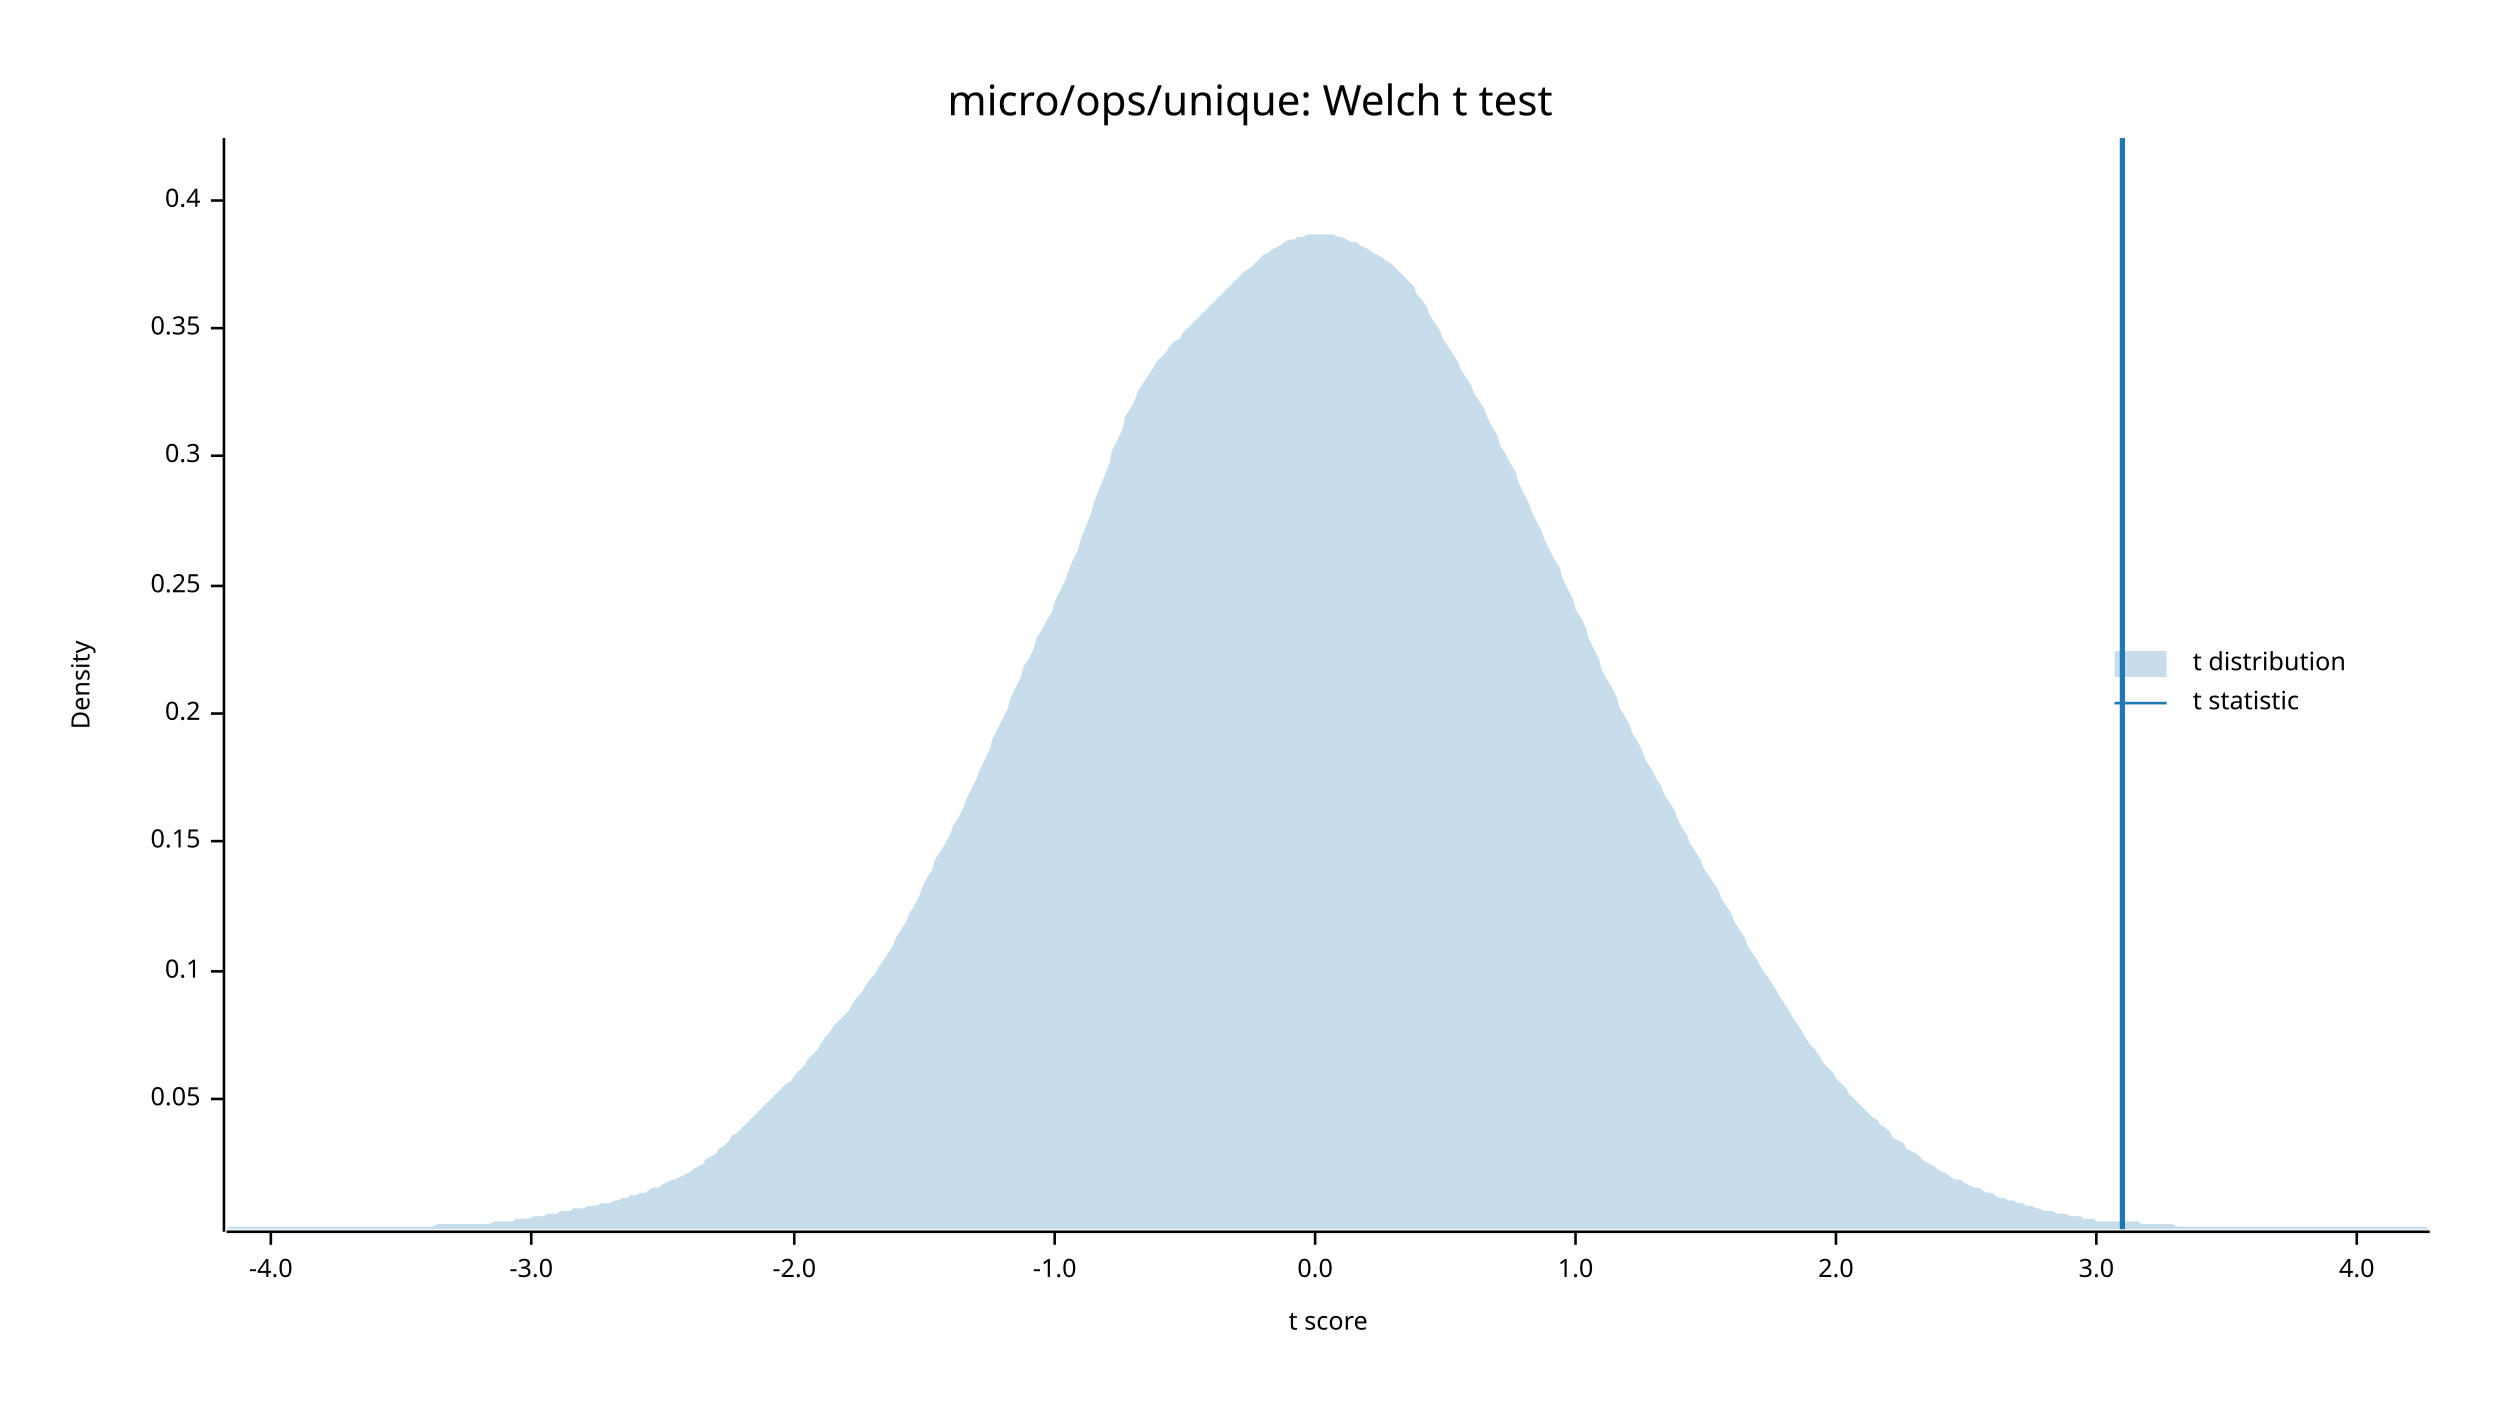
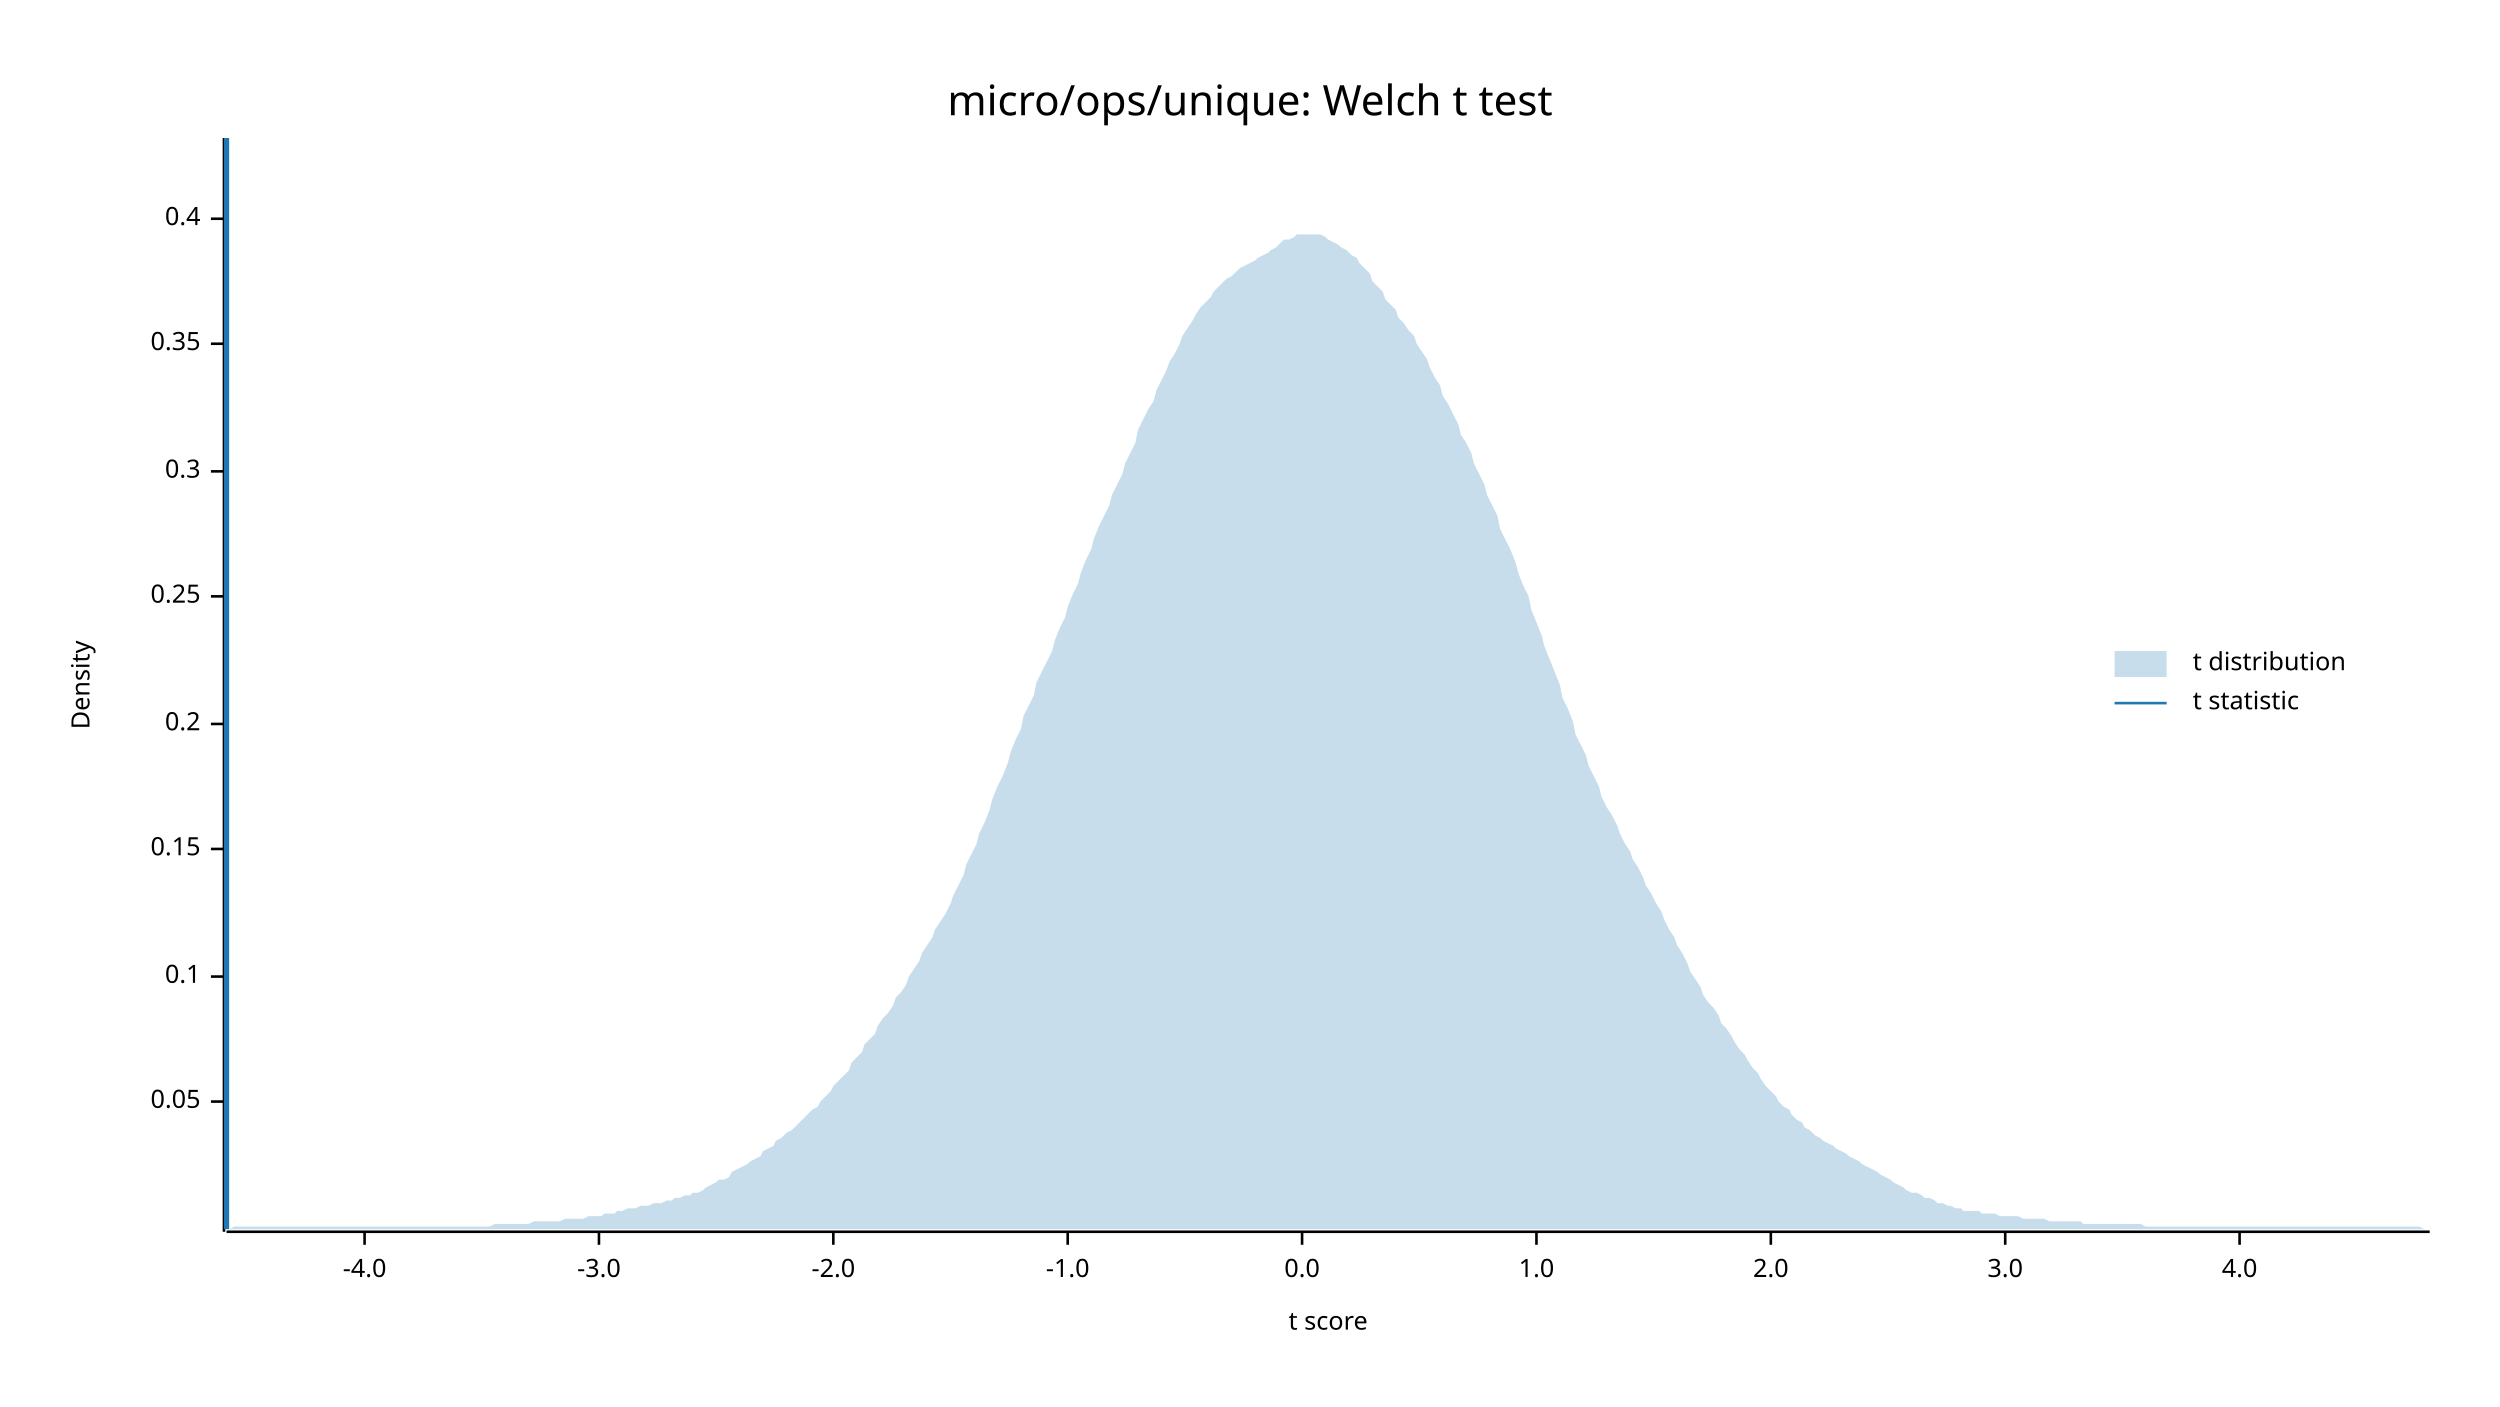
<svg xmlns="http://www.w3.org/2000/svg" width="960" height="540" viewBox="0 0 960 540">
  <text x="480" y="32" dy="0.76em" text-anchor="middle" font-family="sans-serif" font-size="16.129" opacity="1" fill="#000000">
micro/ops/unique: Welch t test
</text>
  <text x="27" y="263" dy="0.76em" text-anchor="middle" font-family="sans-serif" font-size="9.677" opacity="1" fill="#000000" transform="rotate(270, 27, 263)">
Density
</text>
  <text x="510" y="513" dy="-0.5ex" text-anchor="middle" font-family="sans-serif" font-size="9.677" opacity="1" fill="#000000">
t score
</text>
  <polyline fill="none" opacity="1" stroke="#000000" stroke-width="1" points="86,53 86,473 " />
-   <text x="77" y="422" dy="0.5ex" text-anchor="end" font-family="sans-serif" font-size="9.677" opacity="1" fill="#000000">
+   <text x="77" y="423" dy="0.5ex" text-anchor="end" font-family="sans-serif" font-size="9.677" opacity="1" fill="#000000">
0.05
</text>
-   <polyline fill="none" opacity="1" stroke="#000000" stroke-width="1" points="81,422 86,422 " />
-   <text x="77" y="373" dy="0.5ex" text-anchor="end" font-family="sans-serif" font-size="9.677" opacity="1" fill="#000000">
+   <polyline fill="none" opacity="1" stroke="#000000" stroke-width="1" points="81,423 86,423 " />
+   <text x="77" y="375" dy="0.5ex" text-anchor="end" font-family="sans-serif" font-size="9.677" opacity="1" fill="#000000">
0.1
</text>
-   <polyline fill="none" opacity="1" stroke="#000000" stroke-width="1" points="81,373 86,373 " />
-   <text x="77" y="323" dy="0.5ex" text-anchor="end" font-family="sans-serif" font-size="9.677" opacity="1" fill="#000000">
+   <polyline fill="none" opacity="1" stroke="#000000" stroke-width="1" points="81,375 86,375 " />
+   <text x="77" y="326" dy="0.5ex" text-anchor="end" font-family="sans-serif" font-size="9.677" opacity="1" fill="#000000">
0.15
</text>
-   <polyline fill="none" opacity="1" stroke="#000000" stroke-width="1" points="81,323 86,323 " />
-   <text x="77" y="274" dy="0.5ex" text-anchor="end" font-family="sans-serif" font-size="9.677" opacity="1" fill="#000000">
+   <polyline fill="none" opacity="1" stroke="#000000" stroke-width="1" points="81,326 86,326 " />
+   <text x="77" y="278" dy="0.5ex" text-anchor="end" font-family="sans-serif" font-size="9.677" opacity="1" fill="#000000">
0.2
</text>
-   <polyline fill="none" opacity="1" stroke="#000000" stroke-width="1" points="81,274 86,274 " />
-   <text x="77" y="225" dy="0.5ex" text-anchor="end" font-family="sans-serif" font-size="9.677" opacity="1" fill="#000000">
+   <polyline fill="none" opacity="1" stroke="#000000" stroke-width="1" points="81,278 86,278 " />
+   <text x="77" y="229" dy="0.5ex" text-anchor="end" font-family="sans-serif" font-size="9.677" opacity="1" fill="#000000">
0.25
</text>
-   <polyline fill="none" opacity="1" stroke="#000000" stroke-width="1" points="81,225 86,225 " />
-   <text x="77" y="175" dy="0.5ex" text-anchor="end" font-family="sans-serif" font-size="9.677" opacity="1" fill="#000000">
+   <polyline fill="none" opacity="1" stroke="#000000" stroke-width="1" points="81,229 86,229 " />
+   <text x="77" y="181" dy="0.5ex" text-anchor="end" font-family="sans-serif" font-size="9.677" opacity="1" fill="#000000">
0.3
</text>
-   <polyline fill="none" opacity="1" stroke="#000000" stroke-width="1" points="81,175 86,175 " />
-   <text x="77" y="126" dy="0.5ex" text-anchor="end" font-family="sans-serif" font-size="9.677" opacity="1" fill="#000000">
+   <polyline fill="none" opacity="1" stroke="#000000" stroke-width="1" points="81,181 86,181 " />
+   <text x="77" y="132" dy="0.5ex" text-anchor="end" font-family="sans-serif" font-size="9.677" opacity="1" fill="#000000">
0.35
</text>
-   <polyline fill="none" opacity="1" stroke="#000000" stroke-width="1" points="81,126 86,126 " />
-   <text x="77" y="77" dy="0.5ex" text-anchor="end" font-family="sans-serif" font-size="9.677" opacity="1" fill="#000000">
+   <polyline fill="none" opacity="1" stroke="#000000" stroke-width="1" points="81,132 86,132 " />
+   <text x="77" y="84" dy="0.5ex" text-anchor="end" font-family="sans-serif" font-size="9.677" opacity="1" fill="#000000">
0.4
</text>
-   <polyline fill="none" opacity="1" stroke="#000000" stroke-width="1" points="81,77 86,77 " />
+   <polyline fill="none" opacity="1" stroke="#000000" stroke-width="1" points="81,84 86,84 " />
  <polyline fill="none" opacity="1" stroke="#000000" stroke-width="1" points="87,473 933,473 " />
-   <text x="104" y="483" dy="0.76em" text-anchor="middle" font-family="sans-serif" font-size="9.677" opacity="1" fill="#000000">
+   <text x="140" y="483" dy="0.76em" text-anchor="middle" font-family="sans-serif" font-size="9.677" opacity="1" fill="#000000">
-4.0
</text>
-   <polyline fill="none" opacity="1" stroke="#000000" stroke-width="1" points="104,473 104,478 " />
-   <text x="204" y="483" dy="0.76em" text-anchor="middle" font-family="sans-serif" font-size="9.677" opacity="1" fill="#000000">
+   <polyline fill="none" opacity="1" stroke="#000000" stroke-width="1" points="140,473 140,478 " />
+   <text x="230" y="483" dy="0.76em" text-anchor="middle" font-family="sans-serif" font-size="9.677" opacity="1" fill="#000000">
-3.0
</text>
-   <polyline fill="none" opacity="1" stroke="#000000" stroke-width="1" points="204,473 204,478 " />
-   <text x="305" y="483" dy="0.76em" text-anchor="middle" font-family="sans-serif" font-size="9.677" opacity="1" fill="#000000">
+   <polyline fill="none" opacity="1" stroke="#000000" stroke-width="1" points="230,473 230,478 " />
+   <text x="320" y="483" dy="0.76em" text-anchor="middle" font-family="sans-serif" font-size="9.677" opacity="1" fill="#000000">
-2.0
</text>
-   <polyline fill="none" opacity="1" stroke="#000000" stroke-width="1" points="305,473 305,478 " />
-   <text x="405" y="483" dy="0.76em" text-anchor="middle" font-family="sans-serif" font-size="9.677" opacity="1" fill="#000000">
+   <polyline fill="none" opacity="1" stroke="#000000" stroke-width="1" points="320,473 320,478 " />
+   <text x="410" y="483" dy="0.76em" text-anchor="middle" font-family="sans-serif" font-size="9.677" opacity="1" fill="#000000">
-1.0
</text>
-   <polyline fill="none" opacity="1" stroke="#000000" stroke-width="1" points="405,473 405,478 " />
-   <text x="505" y="483" dy="0.76em" text-anchor="middle" font-family="sans-serif" font-size="9.677" opacity="1" fill="#000000">
+   <polyline fill="none" opacity="1" stroke="#000000" stroke-width="1" points="410,473 410,478 " />
+   <text x="500" y="483" dy="0.76em" text-anchor="middle" font-family="sans-serif" font-size="9.677" opacity="1" fill="#000000">
0.0
</text>
-   <polyline fill="none" opacity="1" stroke="#000000" stroke-width="1" points="505,473 505,478 " />
-   <text x="605" y="483" dy="0.76em" text-anchor="middle" font-family="sans-serif" font-size="9.677" opacity="1" fill="#000000">
+   <polyline fill="none" opacity="1" stroke="#000000" stroke-width="1" points="500,473 500,478 " />
+   <text x="590" y="483" dy="0.76em" text-anchor="middle" font-family="sans-serif" font-size="9.677" opacity="1" fill="#000000">
1.0
</text>
-   <polyline fill="none" opacity="1" stroke="#000000" stroke-width="1" points="605,473 605,478 " />
-   <text x="705" y="483" dy="0.76em" text-anchor="middle" font-family="sans-serif" font-size="9.677" opacity="1" fill="#000000">
+   <polyline fill="none" opacity="1" stroke="#000000" stroke-width="1" points="590,473 590,478 " />
+   <text x="680" y="483" dy="0.76em" text-anchor="middle" font-family="sans-serif" font-size="9.677" opacity="1" fill="#000000">
2.0
</text>
-   <polyline fill="none" opacity="1" stroke="#000000" stroke-width="1" points="705,473 705,478 " />
-   <text x="805" y="483" dy="0.76em" text-anchor="middle" font-family="sans-serif" font-size="9.677" opacity="1" fill="#000000">
+   <polyline fill="none" opacity="1" stroke="#000000" stroke-width="1" points="680,473 680,478 " />
+   <text x="770" y="483" dy="0.76em" text-anchor="middle" font-family="sans-serif" font-size="9.677" opacity="1" fill="#000000">
3.0
</text>
-   <polyline fill="none" opacity="1" stroke="#000000" stroke-width="1" points="805,473 805,478 " />
-   <text x="905" y="483" dy="0.76em" text-anchor="middle" font-family="sans-serif" font-size="9.677" opacity="1" fill="#000000">
+   <polyline fill="none" opacity="1" stroke="#000000" stroke-width="1" points="770,473 770,478 " />
+   <text x="860" y="483" dy="0.76em" text-anchor="middle" font-family="sans-serif" font-size="9.677" opacity="1" fill="#000000">
4.0
</text>
-   <polyline fill="none" opacity="1" stroke="#000000" stroke-width="1" points="905,473 905,478 " />
-   <polygon opacity="0.25" fill="#1F78B4" points="87,472 88,471 90,471 92,471 93,471 95,471 97,471 98,471 100,471 102,471 103,471 105,471 107,471 109,471 110,471 112,471 114,471 115,471 117,471 119,471 120,471 122,471 124,471 125,471 127,471 129,471 131,471 132,471 134,471 136,471 137,471 139,471 141,471 142,471 144,471 146,471 148,471 149,471 151,471 153,471 154,471 156,471 158,471 159,471 161,471 163,471 164,471 166,471 168,470 170,470 171,470 173,470 175,470 176,470 178,470 180,470 181,470 183,470 185,470 187,470 188,470 190,469 192,469 193,469 195,469 197,469 198,468 200,468 202,468 203,468 205,467 207,467 209,467 210,466 212,466 214,466 215,465 217,465 219,465 220,464 222,464 224,464 226,463 227,463 229,463 231,462 232,462 234,462 236,461 237,461 239,460 241,460 242,459 244,459 246,458 248,458 249,457 251,456 253,456 254,455 256,454 258,453 259,453 261,452 263,451 265,450 266,449 268,448 270,447 271,445 273,444 275,443 276,441 278,440 280,438 281,436 283,435 285,433 287,431 288,430 290,428 292,426 293,425 295,423 297,421 298,420 300,418 302,416 304,415 305,413 307,411 309,409 310,407 312,405 314,403 315,401 317,398 319,396 320,394 322,392 324,390 326,388 327,386 329,383 331,381 332,379 334,376 336,374 337,372 339,369 341,366 343,363 344,360 346,357 348,354 349,351 351,348 353,344 354,341 356,337 358,334 359,330 361,327 363,324 365,320 366,317 368,314 370,310 371,307 373,303 375,299 376,296 378,292 380,288 381,284 383,280 385,276 387,272 388,268 390,264 392,260 393,256 395,253 397,249 398,245 400,242 402,238 404,235 405,231 407,227 409,223 410,220 412,215 414,211 415,207 417,202 419,197 420,193 422,188 424,183 426,178 427,173 429,169 431,165 432,160 434,157 436,153 437,150 439,147 441,144 443,141 444,139 446,137 448,135 449,133 451,131 453,130 454,128 456,126 458,124 459,123 461,121 463,119 465,117 466,116 468,114 470,112 471,111 473,109 475,107 476,106 478,104 480,103 482,101 483,100 485,98 487,97 488,96 490,95 492,94 493,93 495,92 497,92 498,91 500,91 502,90 504,90 505,90 507,90 509,90 510,90 512,90 514,91 515,91 517,92 519,93 521,93 522,94 524,95 526,96 527,97 529,98 531,99 532,100 534,101 536,103 537,104 539,106 541,108 543,110 544,113 546,115 548,118 549,121 551,124 553,127 554,130 556,133 558,136 560,139 561,142 563,145 565,148 566,151 568,154 570,157 571,160 573,164 575,167 576,171 578,174 580,178 582,181 583,185 585,189 587,193 588,196 590,200 592,204 593,207 595,211 597,215 599,218 600,222 602,226 604,230 605,234 607,237 609,241 610,245 612,249 614,253 615,257 617,261 619,264 621,268 622,272 624,275 626,279 627,282 629,285 631,289 632,292 634,295 636,299 638,302 639,305 641,308 643,311 644,314 646,318 648,321 649,324 651,327 653,330 654,333 656,336 658,339 660,342 661,345 663,348 665,351 666,354 668,357 670,360 671,363 673,366 675,369 676,371 678,374 680,377 682,380 683,382 685,385 687,388 688,390 690,393 692,396 693,398 695,401 697,403 699,406 700,408 702,410 704,412 705,414 707,416 709,418 710,420 712,422 714,424 715,425 717,427 719,429 721,430 722,432 724,433 726,435 727,437 729,438 731,439 732,441 734,442 736,443 738,445 739,446 741,447 743,448 744,449 746,450 748,451 749,452 751,453 753,453 754,454 756,455 758,456 760,456 761,457 763,458 765,458 766,459 768,460 770,460 771,461 773,461 775,462 777,462 778,463 780,463 782,464 783,464 785,465 787,465 788,465 790,466 792,466 793,466 795,467 797,467 799,467 800,468 802,468 804,468 805,469 807,469 809,469 810,469 812,469 814,469 816,469 817,469 819,469 821,469 822,470 824,470 826,470 827,470 829,470 831,470 832,470 834,470 836,471 838,471 839,471 841,471 843,471 844,471 846,471 848,471 849,471 851,471 853,471 855,471 856,471 858,471 860,471 861,471 863,471 865,471 866,471 868,471 870,471 871,471 873,471 875,471 877,471 878,471 880,471 882,471 883,471 885,471 887,471 888,471 890,471 892,471 894,471 895,471 897,471 899,471 900,471 902,471 904,471 905,471 907,471 909,471 910,471 912,471 914,471 916,471 917,471 919,471 921,471 922,471 924,471 926,471 927,471 929,471 931,471 933,472 933,472 87,472 " />
-   <polyline fill="none" opacity="1" stroke="#1F78B4" stroke-width="2" points="815,472 815,53 " />
+   <polyline fill="none" opacity="1" stroke="#000000" stroke-width="1" points="860,473 860,478 " />
+   <polygon opacity="0.25" fill="#1F78B4" points="87,472 88,472 90,471 92,471 93,471 95,471 97,471 98,471 100,471 102,471 103,471 105,471 107,471 109,471 110,471 112,471 114,471 115,471 117,471 119,471 120,471 122,471 124,471 125,471 127,471 129,471 131,471 132,471 134,471 136,471 137,471 139,471 141,471 142,471 144,471 146,471 148,471 149,471 151,471 153,471 154,471 156,471 158,471 159,471 161,471 163,471 164,471 166,471 168,471 170,471 171,471 173,471 175,471 176,471 178,471 180,471 181,471 183,471 185,471 187,471 188,471 190,470 192,470 193,470 195,470 197,470 198,470 200,470 202,470 203,470 205,469 207,469 209,469 210,469 212,469 214,469 215,469 217,468 219,468 220,468 222,468 224,468 226,467 227,467 229,467 231,467 232,466 234,466 236,466 237,465 239,465 241,464 242,464 244,464 246,463 248,463 249,463 251,462 253,462 254,462 256,461 258,461 259,460 261,460 263,459 265,459 266,458 268,458 270,457 271,456 273,455 275,454 276,453 278,453 280,452 281,450 283,449 285,448 287,447 288,446 290,445 292,444 293,442 295,441 297,440 298,438 300,437 302,435 304,434 305,433 307,431 309,429 310,428 312,426 314,425 315,423 317,421 319,419 320,417 322,415 324,413 326,411 327,408 329,406 331,404 332,401 334,399 336,397 337,394 339,391 341,389 343,386 344,383 346,381 348,378 349,375 351,372 353,369 354,366 356,363 358,360 359,357 361,354 363,351 365,347 366,344 368,340 370,336 371,332 373,328 375,324 376,320 378,316 380,311 381,307 383,302 385,298 387,293 388,289 390,284 392,280 393,275 395,271 397,267 398,262 400,258 402,254 404,250 405,246 407,241 409,237 410,233 412,228 414,224 415,220 417,215 419,211 420,207 422,202 424,198 426,194 427,190 429,186 431,182 432,178 434,174 436,170 437,165 439,161 441,157 443,154 444,150 446,146 448,142 449,139 451,136 453,132 454,129 456,126 458,123 459,121 461,118 463,116 465,114 466,112 468,110 470,108 471,107 473,106 475,104 476,103 478,102 480,101 482,100 483,99 485,98 487,97 488,96 490,95 492,93 493,92 495,92 497,91 498,90 500,90 502,90 504,90 505,90 507,90 509,91 510,92 512,93 514,94 515,95 517,96 519,98 521,99 522,101 524,103 526,105 527,108 529,110 531,112 532,115 534,117 536,119 537,122 539,124 541,127 543,129 544,132 546,135 548,138 549,141 551,145 553,148 554,152 556,155 558,159 560,163 561,167 563,170 565,174 566,178 568,182 570,186 571,190 573,194 575,198 576,203 578,207 580,211 582,216 583,220 585,225 587,229 588,234 590,239 592,244 593,248 595,253 597,258 599,263 600,268 602,272 604,277 605,282 607,286 609,290 610,294 612,298 614,302 615,306 617,310 619,313 621,317 622,320 624,324 626,327 627,330 629,333 631,337 632,340 634,343 636,347 638,350 639,353 641,357 643,360 644,363 646,366 648,370 649,373 651,376 653,379 654,382 656,385 658,387 660,390 661,393 663,395 665,398 666,400 668,403 670,405 671,407 673,410 675,412 676,414 678,417 680,419 682,421 683,423 685,425 687,426 688,428 690,430 692,431 693,433 695,434 697,436 699,437 700,438 702,439 704,440 705,441 707,442 709,443 710,444 712,445 714,446 715,447 717,448 719,449 721,450 722,451 724,452 726,453 727,454 729,455 731,456 732,457 734,458 736,458 738,459 739,460 741,460 743,461 744,462 746,462 748,463 749,463 751,464 753,464 754,465 756,465 758,465 760,465 761,466 763,466 765,466 766,466 768,467 770,467 771,467 773,467 775,467 777,468 778,468 780,468 782,468 783,468 785,468 787,469 788,469 790,469 792,469 793,469 795,469 797,469 799,469 800,470 802,470 804,470 805,470 807,470 809,470 810,470 812,470 814,470 816,470 817,470 819,470 821,470 822,470 824,471 826,471 827,471 829,471 831,471 832,471 834,471 836,471 838,471 839,471 841,471 843,471 844,471 846,471 848,471 849,471 851,471 853,471 855,471 856,471 858,471 860,471 861,471 863,471 865,471 866,471 868,471 870,471 871,471 873,471 875,471 877,471 878,471 880,471 882,471 883,471 885,471 887,471 888,471 890,471 892,471 894,471 895,471 897,471 899,471 900,471 902,471 904,471 905,471 907,471 909,471 910,471 912,471 914,471 916,471 917,471 919,471 921,471 922,471 924,471 926,471 927,471 929,471 931,472 933,472 933,472 87,472 " />
+   <polyline fill="none" opacity="1" stroke="#1F78B4" stroke-width="2" points="87,472 87,53 " />
  <text x="842" y="250" dy="0.76em" text-anchor="start" font-family="sans-serif" font-size="9.677" opacity="1" fill="#000000">
t distribution
</text>
  <text x="842" y="265" dy="0.76em" text-anchor="start" font-family="sans-serif" font-size="9.677" opacity="1" fill="#000000">
t statistic
</text>
  <rect x="812" y="250" width="20" height="10" opacity="0.25" fill="#1F78B4" stroke="none" />
  <polyline fill="none" opacity="1" stroke="#1F78B4" stroke-width="1" points="812,270 832,270 " />
</svg>
